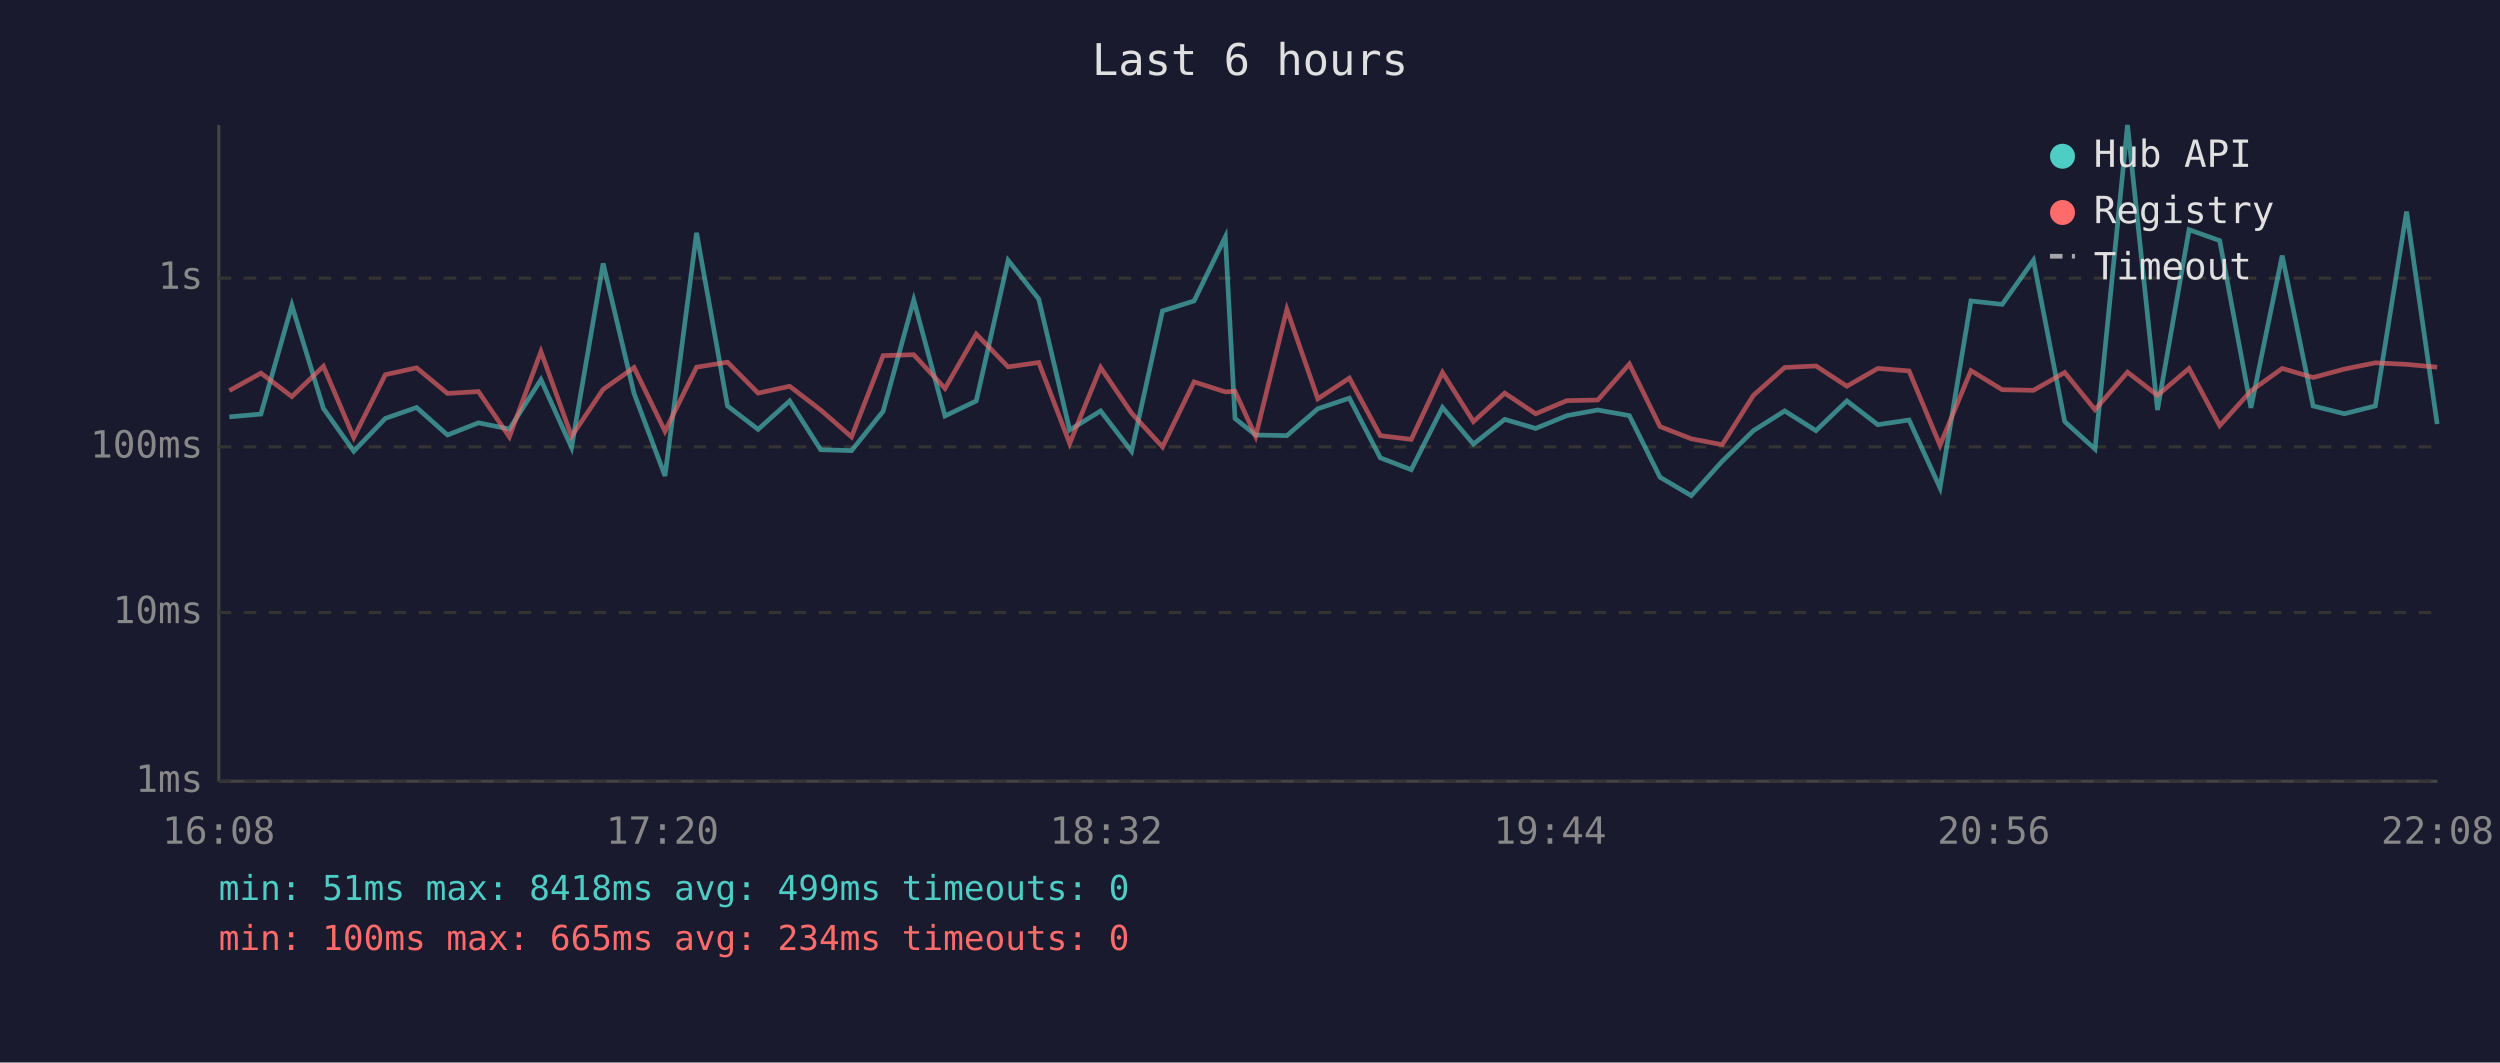
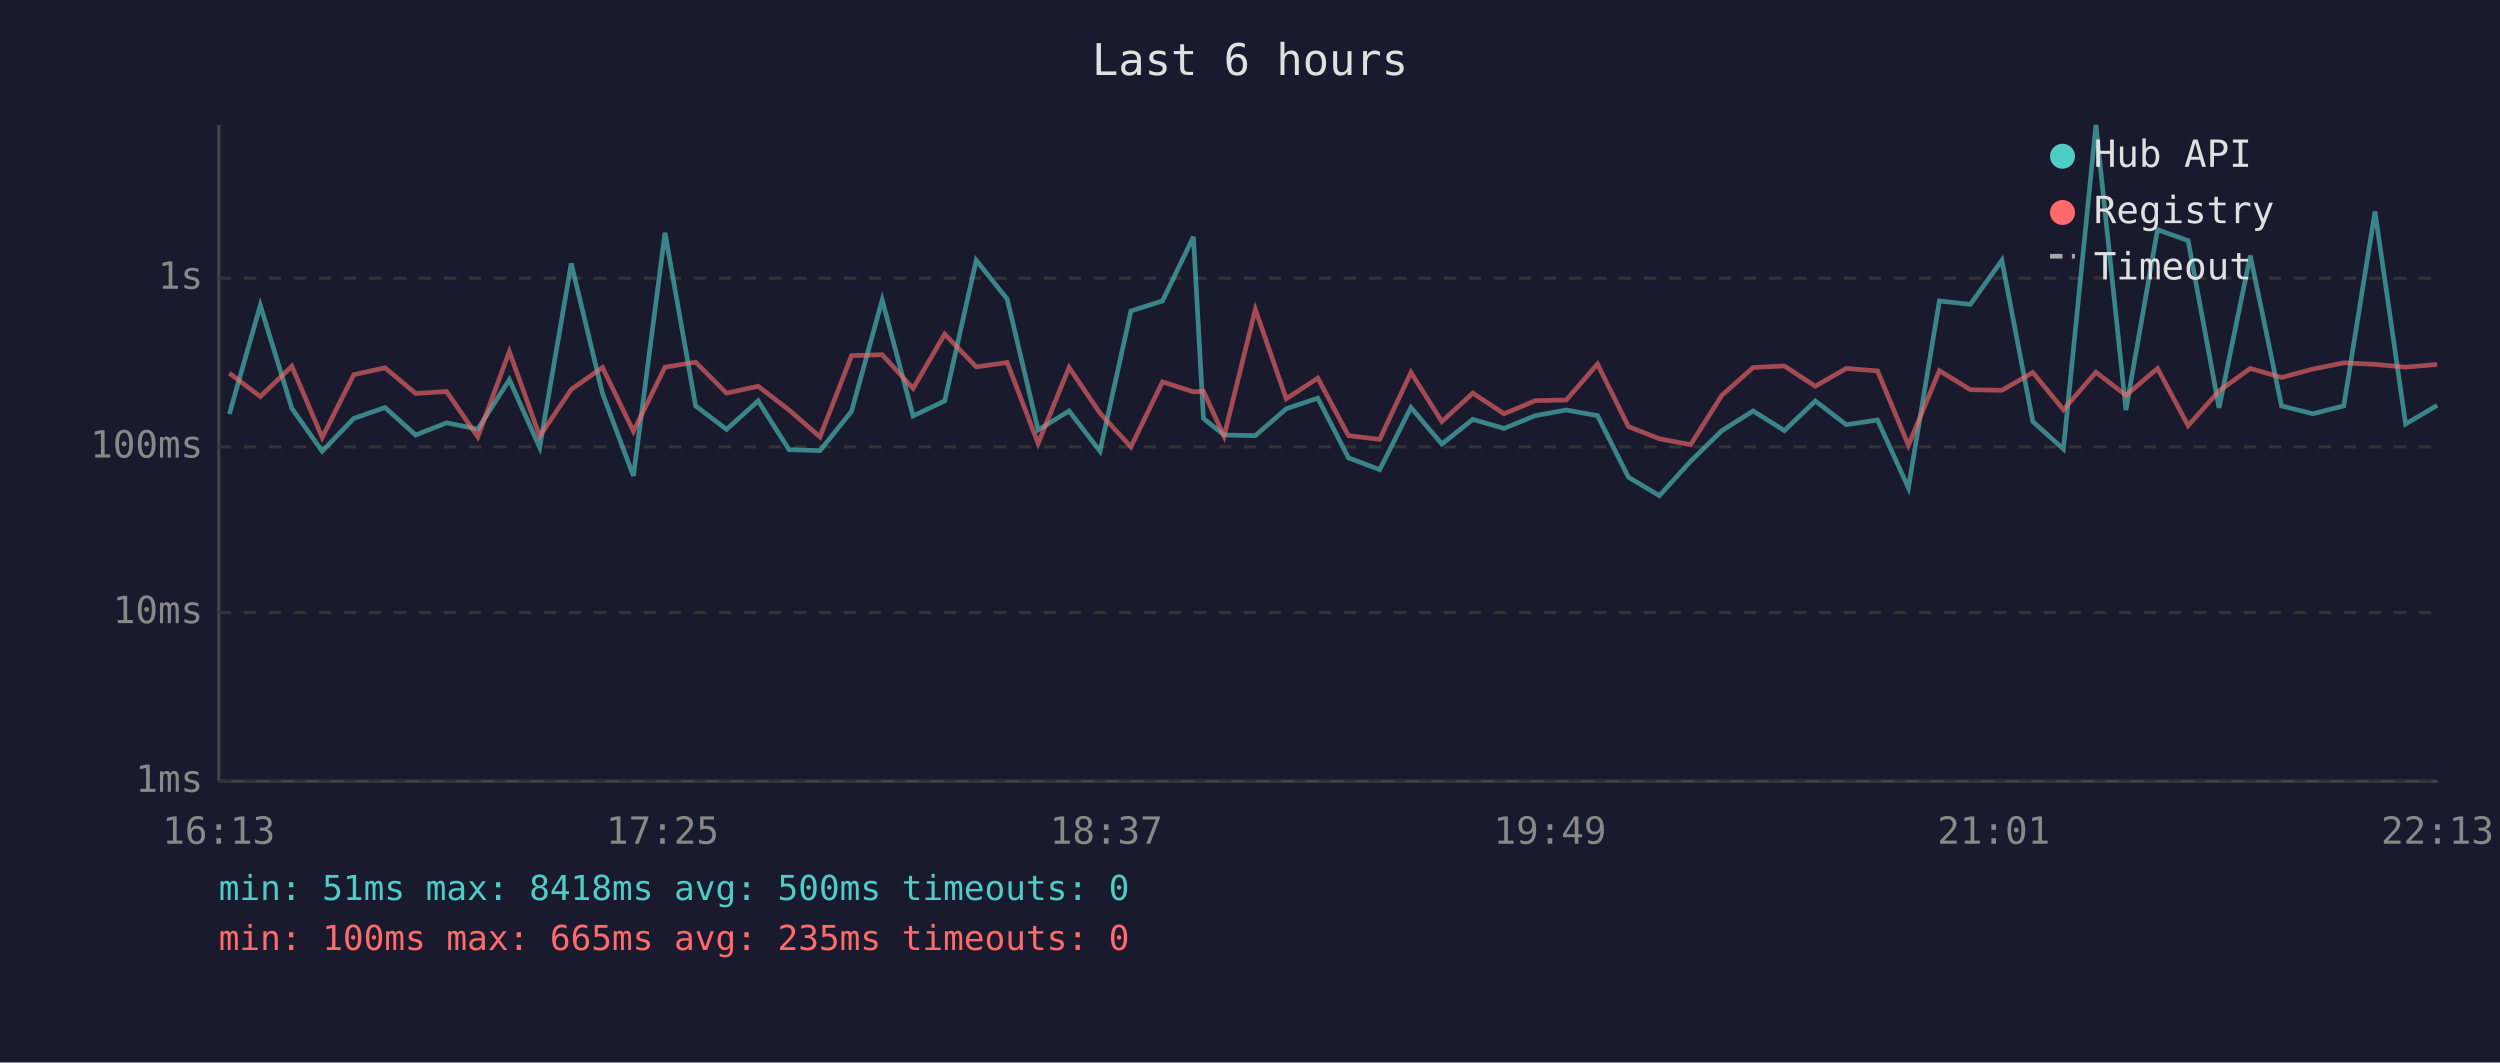
<svg xmlns="http://www.w3.org/2000/svg" viewBox="0 0 800 340" font-family="monospace" font-size="12">
  <rect width="800" height="340" fill="#1a1a2e" />
  <text x="400" y="24" fill="#e0e0e0" font-size="14" text-anchor="middle">Last 6 hours</text>
  <line x1="70" y1="40" x2="70" y2="250" stroke="#444" stroke-width="1" />
  <line x1="70" y1="250" x2="780" y2="250" stroke="#444" stroke-width="1" />
  <line x1="70" y1="250" x2="780" y2="250" stroke="#333" stroke-width="1" stroke-dasharray="4" />
  <text x="65" y="250" fill="#888" text-anchor="end" dominant-baseline="middle">1ms</text>
  <line x1="70" y1="196" x2="780" y2="196" stroke="#333" stroke-width="1" stroke-dasharray="4" />
  <text x="65" y="196" fill="#888" text-anchor="end" dominant-baseline="middle">10ms</text>
  <line x1="70" y1="143" x2="780" y2="143" stroke="#333" stroke-width="1" stroke-dasharray="4" />
  <text x="65" y="143" fill="#888" text-anchor="end" dominant-baseline="middle">100ms</text>
  <line x1="70" y1="89" x2="780" y2="89" stroke="#333" stroke-width="1" stroke-dasharray="4" />
  <text x="65" y="89" fill="#888" text-anchor="end" dominant-baseline="middle">1s</text>
-   <text x="70" y="270" fill="#888" text-anchor="middle">16:08</text>
-   <text x="212" y="270" fill="#888" text-anchor="middle">17:20</text>
-   <text x="354" y="270" fill="#888" text-anchor="middle">18:32</text>
-   <text x="496" y="270" fill="#888" text-anchor="middle">19:44</text>
-   <text x="638" y="270" fill="#888" text-anchor="middle">20:56</text>
-   <text x="780" y="270" fill="#888" text-anchor="middle">22:08</text>
-   <polyline points="73.4,133.4 83.5,132.5 93.4,97.7 103.5,130.7 113.2,144.4 123.3,133.9 133.3,130.4 143.2,139.2 153.1,135.3 163.0,137.3 173.1,121.5 182.9,143.2 193.0,84.3 202.9,125.9 212.8,152.3 222.9,74.5 232.8,129.9 242.6,137.4 252.7,128.3 262.6,143.9 272.5,144.2 282.6,131.6 292.4,96.0 302.4,133.1 312.4,128.3 322.6,83.3 332.4,95.7 342.3,137.6 352.2,131.5 362.1,144.4 372.0,99.5 382.1,96.3 392.1,75.8 395.2,133.9 401.8,139.2 411.8,139.4 421.7,130.8 431.8,127.4 441.7,146.5 451.6,150.3 461.6,130.4 471.5,142.1 481.5,134.2 491.4,137.1 501.4,133.0 511.3,131.2 521.4,133.0 531.2,152.7 541.2,158.6 551.1,147.6 561.1,137.8 571.1,131.5 581.1,137.8 591.0,128.3 600.9,135.9 610.9,134.4 620.8,156.1 630.7,96.3 640.7,97.4 650.7,83.3 660.7,134.9 670.4,143.7 680.8,40.0 690.4,131.2 700.5,73.5 710.3,77.0 720.3,130.5 730.3,81.8 740.2,129.9 750.2,132.4 760.1,129.9 770.1,67.7 779.9,135.7" fill="none" stroke="#4ecdc4" stroke-width="1.5" opacity="0.6" />
-   <polyline points="73.4,125.0 83.5,119.4 93.4,126.9 103.5,117.2 113.2,140.0 123.3,119.9 133.3,117.7 143.2,125.9 153.1,125.3 163.0,139.8 173.1,112.5 182.9,139.6 193.0,124.6 202.9,117.6 212.8,138.0 222.9,117.5 232.8,115.9 242.6,125.8 252.7,123.6 262.6,131.2 272.5,139.8 282.6,113.8 292.4,113.5 302.4,124.3 312.4,106.9 322.6,117.4 332.4,116.0 342.3,141.9 352.2,117.6 362.1,132.2 372.0,143.0 382.1,122.2 392.1,125.4 395.2,125.2 401.8,139.6 411.8,99.0 421.7,127.6 431.8,121.0 441.7,139.4 451.6,140.6 461.6,119.2 471.5,134.9 481.5,125.8 491.4,132.4 501.4,128.2 511.3,128.0 521.4,116.5 531.2,136.5 541.2,140.4 551.1,142.3 561.1,126.5 571.1,117.6 581.1,117.1 591.0,123.6 600.9,117.9 610.9,118.7 620.8,142.5 630.7,118.6 640.7,124.7 650.7,124.9 660.7,119.2 670.4,131.1 680.8,119.1 690.4,126.5 700.5,117.9 710.3,136.2 720.3,125.1 730.3,117.9 740.2,120.8 750.2,118.1 760.1,116.1 770.1,116.6 779.9,117.5" fill="none" stroke="#ff6b6b" stroke-width="1.5" opacity="0.6" />
+   <text x="70" y="270" fill="#888" text-anchor="middle">16:13</text>
+   <text x="212" y="270" fill="#888" text-anchor="middle">17:25</text>
+   <text x="354" y="270" fill="#888" text-anchor="middle">18:37</text>
+   <text x="496" y="270" fill="#888" text-anchor="middle">19:49</text>
+   <text x="638" y="270" fill="#888" text-anchor="middle">21:01</text>
+   <text x="780" y="270" fill="#888" text-anchor="middle">22:13</text>
+   <polyline points="73.4,132.5 83.3,97.7 93.4,130.7 103.1,144.4 113.2,133.9 123.2,130.4 133.0,139.2 142.9,135.3 152.9,137.3 163.0,121.5 172.7,143.2 182.8,84.3 192.8,125.9 202.7,152.3 212.8,74.5 222.6,129.9 232.5,137.4 242.6,128.3 252.5,143.9 262.4,144.2 272.5,131.6 282.3,96.0 292.2,133.1 302.3,128.3 312.4,83.3 322.3,95.7 332.2,137.6 342.1,131.5 352.0,144.4 361.9,99.5 372.0,96.3 381.9,75.8 385.1,133.9 391.7,139.2 401.7,139.4 411.6,130.8 421.7,127.4 431.5,146.5 441.5,150.3 451.5,130.4 461.4,142.1 471.3,134.2 481.3,137.1 491.3,133.0 501.2,131.2 511.2,133.0 521.1,152.7 531.0,158.6 541.0,147.6 551.0,137.8 561.0,131.5 571.0,137.8 580.9,128.3 590.8,135.9 600.8,134.4 610.7,156.1 620.6,96.3 630.5,97.4 640.6,83.3 650.5,134.9 660.3,143.7 670.7,40.0 680.3,131.2 690.4,73.5 700.2,77.0 710.1,130.5 720.1,81.8 730.1,129.9 740.1,132.4 750.0,129.9 760.0,67.7 769.8,135.7 779.9,129.7" fill="none" stroke="#4ecdc4" stroke-width="1.5" opacity="0.6" />
+   <polyline points="73.4,119.4 83.3,126.9 93.4,117.2 103.1,140.0 113.2,119.9 123.2,117.7 133.0,125.9 142.9,125.3 152.9,139.8 163.0,112.5 172.7,139.6 182.8,124.6 192.8,117.6 202.7,138.0 212.8,117.5 222.6,115.9 232.5,125.8 242.6,123.6 252.5,131.2 262.4,139.8 272.5,113.8 282.3,113.5 292.2,124.3 302.3,106.9 312.4,117.4 322.3,116.0 332.2,141.9 342.1,117.6 352.0,132.2 361.9,143.0 372.0,122.2 381.9,125.4 385.1,125.2 391.7,139.6 401.7,99.0 411.6,127.6 421.7,121.0 431.5,139.4 441.5,140.6 451.5,119.2 461.4,134.9 471.3,125.8 481.3,132.4 491.3,128.2 501.2,128.0 511.2,116.5 521.1,136.5 531.0,140.4 541.0,142.3 551.0,126.5 561.0,117.6 571.0,117.1 580.9,123.6 590.8,117.9 600.8,118.7 610.7,142.5 620.6,118.6 630.5,124.7 640.6,124.9 650.5,119.2 660.3,131.1 670.7,119.1 680.3,126.5 690.4,117.9 700.2,136.2 710.1,125.1 720.1,117.9 730.1,120.8 740.1,118.1 750.0,116.1 760.0,116.6 769.8,117.5 779.9,116.6" fill="none" stroke="#ff6b6b" stroke-width="1.5" opacity="0.6" />
  <circle cx="660" cy="50" r="4" fill="#4ecdc4" />
  <text x="670" y="50" fill="#e0e0e0" dominant-baseline="middle">Hub API</text>
  <circle cx="660" cy="68" r="4" fill="#ff6b6b" />
  <text x="670" y="68" fill="#e0e0e0" dominant-baseline="middle">Registry</text>
  <line x1="656" y1="82" x2="664" y2="82" stroke="#e0e0e0" stroke-width="1.5" stroke-dasharray="4,3" opacity="0.7" />
  <text x="670" y="86" fill="#e0e0e0" dominant-baseline="middle">Timeout</text>
-   <text x="70" y="288" fill="#4ecdc4" font-size="11">min: 51ms  max: 8418ms  avg: 499ms  timeouts: 0</text>
-   <text x="70" y="304" fill="#ff6b6b" font-size="11">min: 100ms  max: 665ms  avg: 234ms  timeouts: 0</text>
+   <text x="70" y="288" fill="#4ecdc4" font-size="11">min: 51ms  max: 8418ms  avg: 500ms  timeouts: 0</text>
+   <text x="70" y="304" fill="#ff6b6b" font-size="11">min: 100ms  max: 665ms  avg: 235ms  timeouts: 0</text>
</svg>
